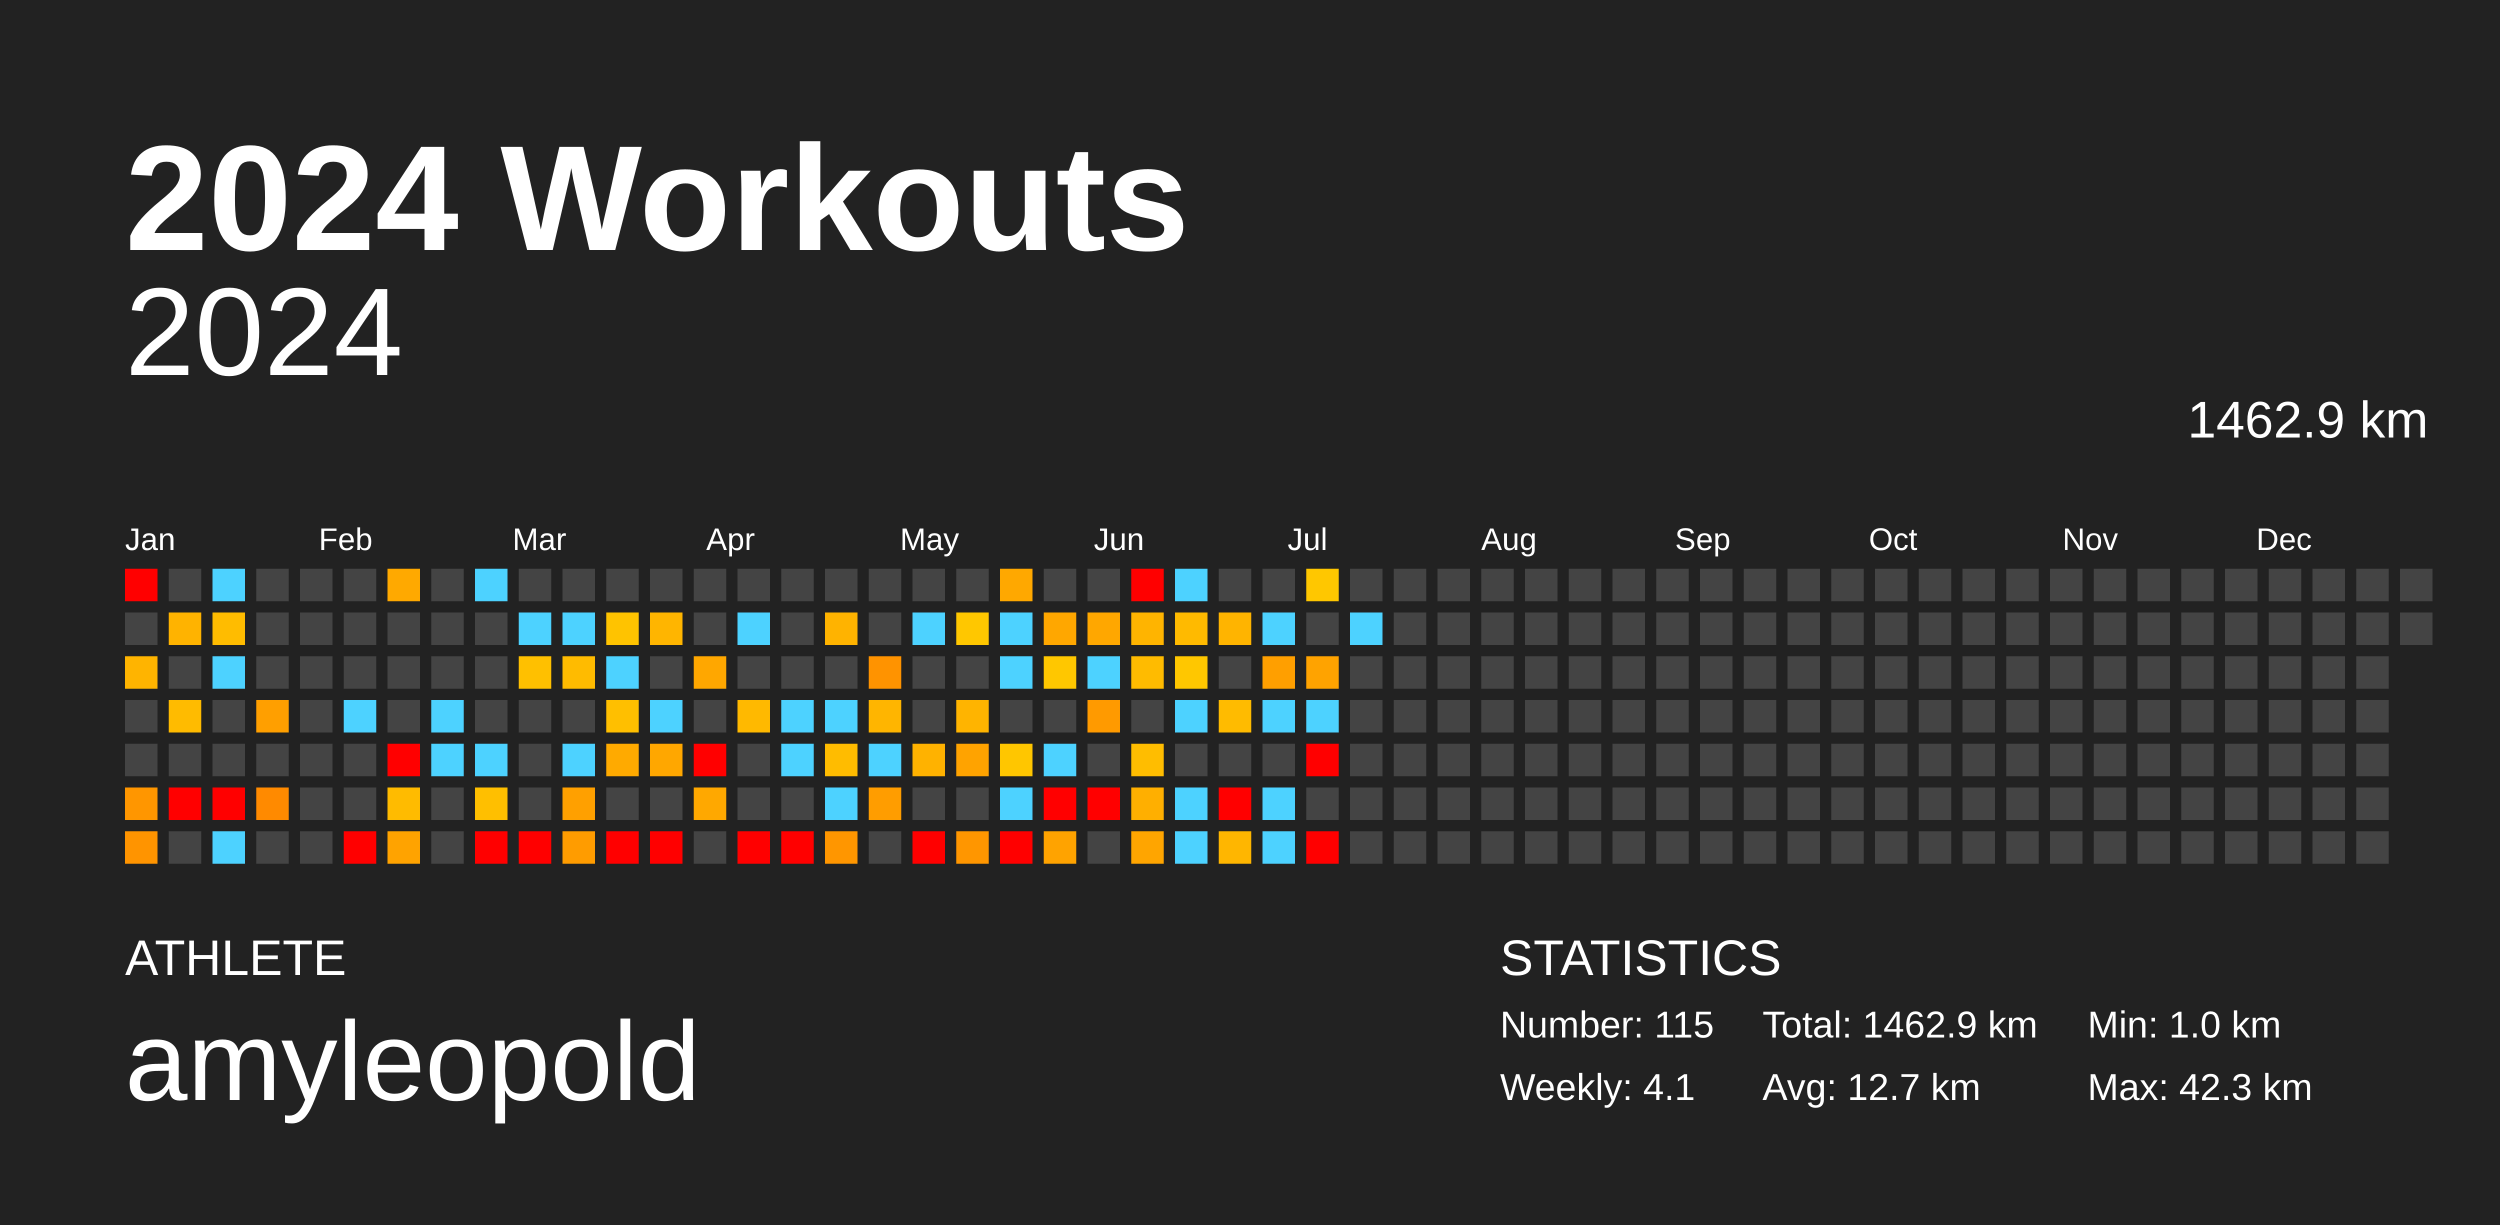
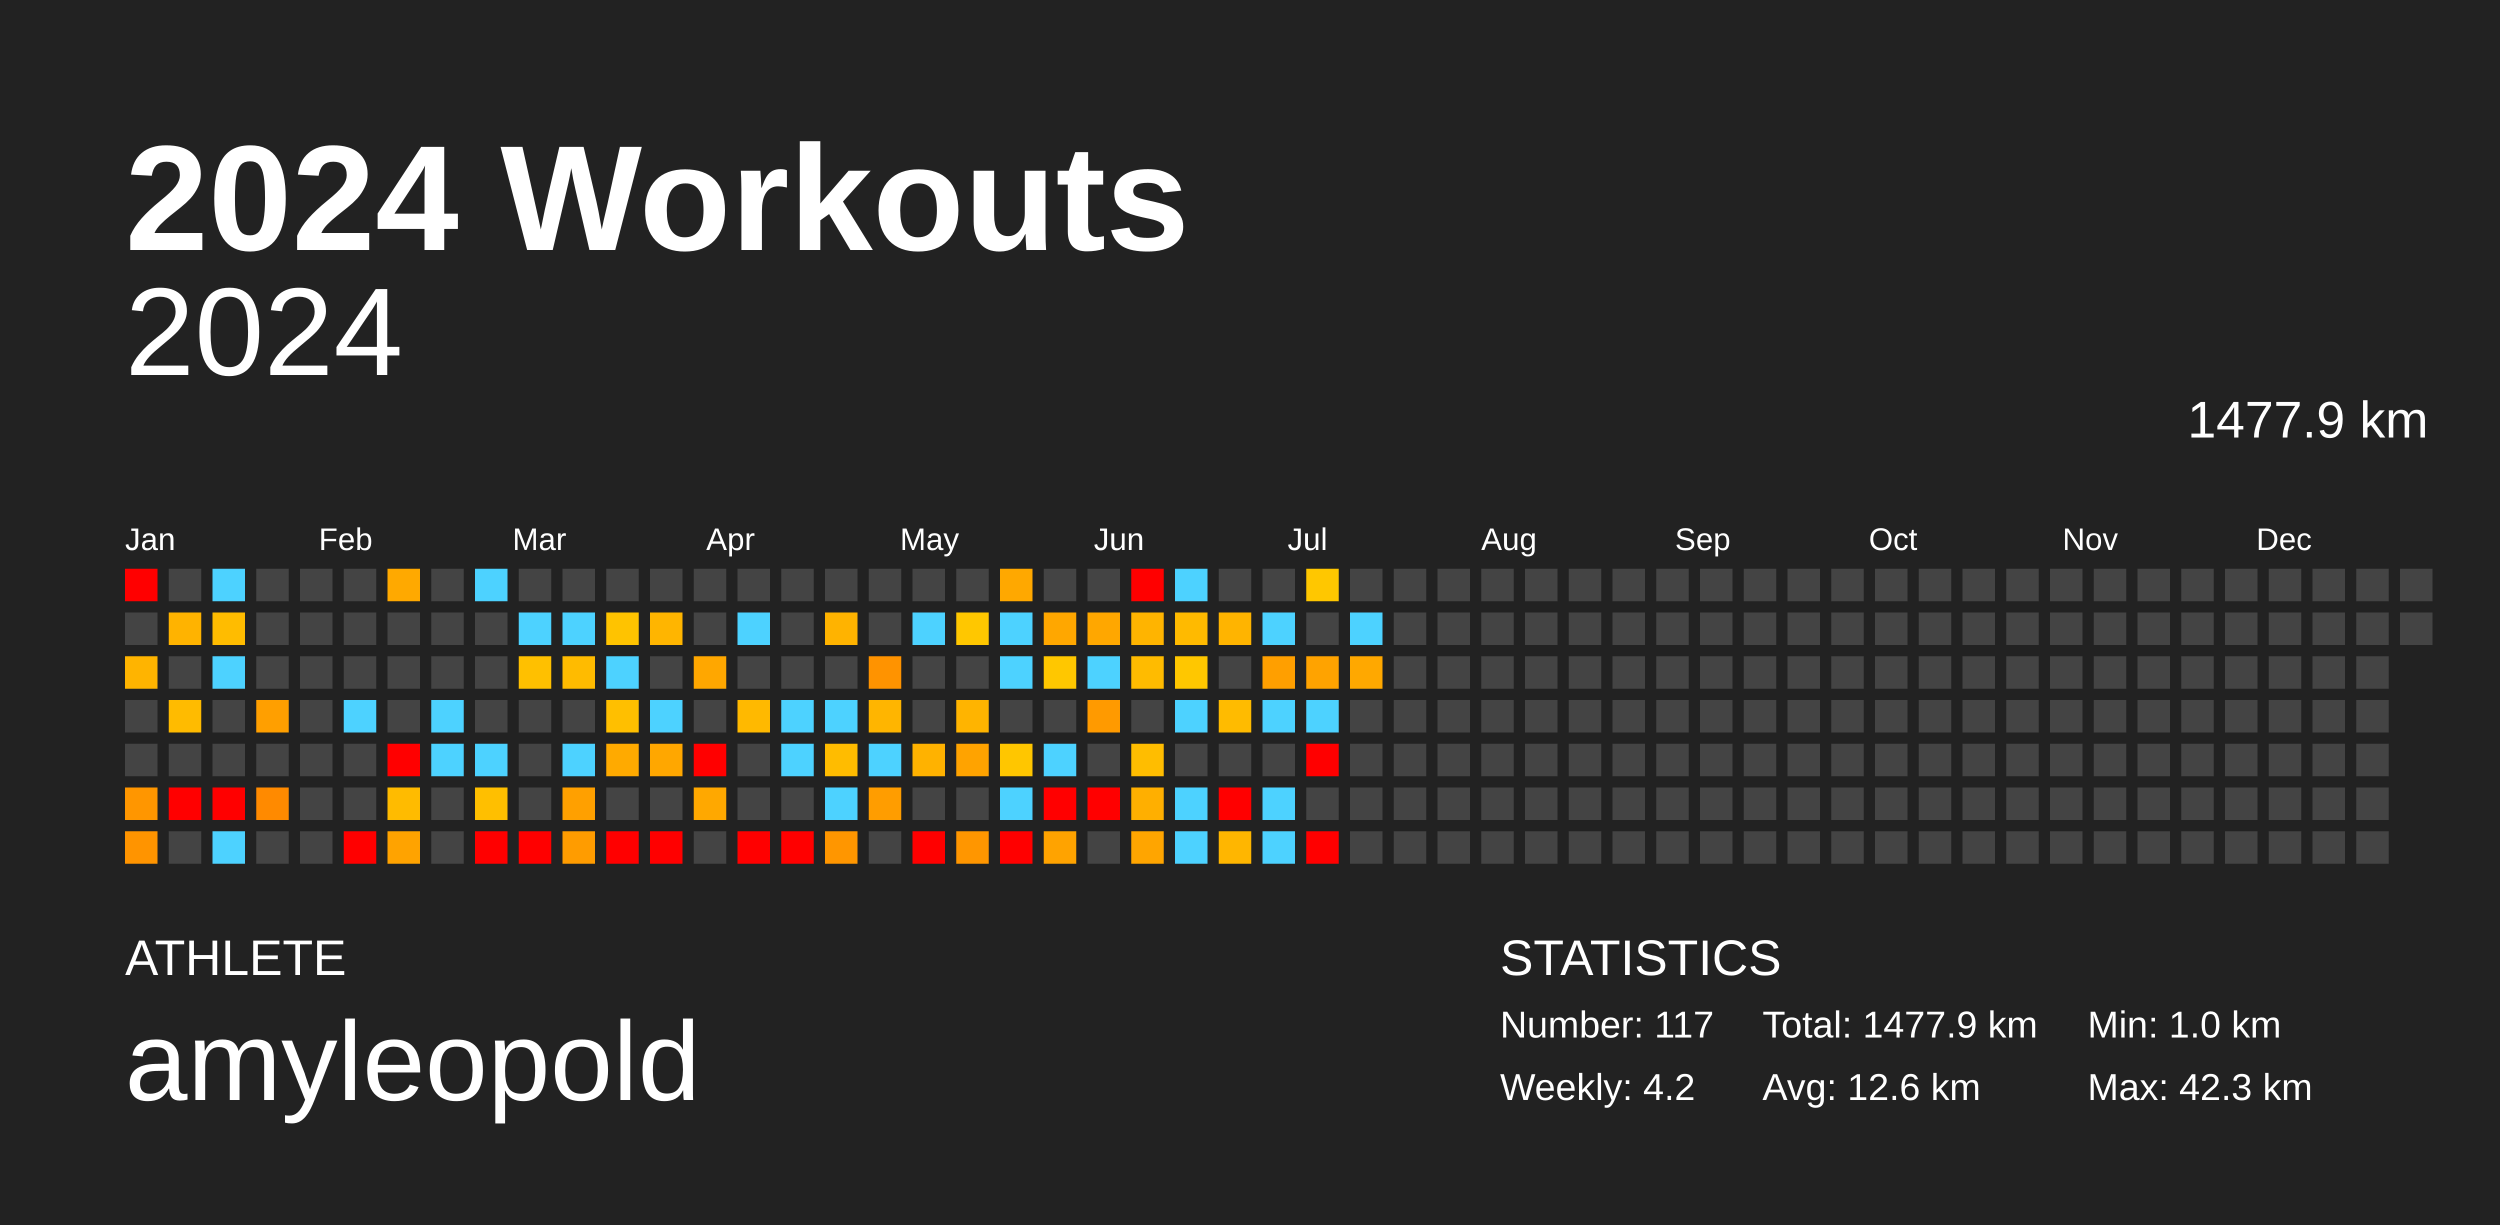
<svg xmlns="http://www.w3.org/2000/svg" baseProfile="full" height="98mm" version="1.1" viewBox="0,0,200,98" width="200mm">
  <defs />
  <rect fill="#222222" height="98" width="200" x="0" y="0" />
  <text fill="#FFFFFF" style="font-size:12px; font-family:Arial; font-weight:bold;" x="10" y="20">2024 Workouts</text>
  <text fill="#FFFFFF" style="font-size:4px; font-family:Arial" x="10" y="78">ATHLETE</text>
  <text fill="#FFFFFF" style="font-size:9px; font-family:Arial" x="10" y="88">amyleopold</text>
  <text fill="#FFFFFF" style="font-size:4px; font-family:Arial" x="120" y="78">STATISTICS</text>
-   <text fill="#FFFFFF" style="font-size:3px; font-family:Arial" x="120" y="83">Number: 115</text>
-   <text fill="#FFFFFF" style="font-size:3px; font-family:Arial" x="120" y="88">Weekly: 4.1</text>
-   <text fill="#FFFFFF" style="font-size:3px; font-family:Arial" x="141" y="83">Total: 1462.9 km</text>
-   <text fill="#FFFFFF" style="font-size:3px; font-family:Arial" x="141" y="88">Avg: 12.7 km</text>
+   <text fill="#FFFFFF" style="font-size:3px; font-family:Arial" x="120" y="83">Number: 117</text>
+   <text fill="#FFFFFF" style="font-size:3px; font-family:Arial" x="120" y="88">Weekly: 4.2</text>
+   <text fill="#FFFFFF" style="font-size:3px; font-family:Arial" x="141" y="83">Total: 1477.9 km</text>
+   <text fill="#FFFFFF" style="font-size:3px; font-family:Arial" x="141" y="88">Avg: 12.6 km</text>
  <text fill="#FFFFFF" style="font-size:3px; font-family:Arial" x="167" y="83">Min: 1.0 km</text>
  <text fill="#FFFFFF" style="font-size:3px; font-family:Arial" x="167" y="88">Max: 42.3 km</text>
  <text alignment-baseline="hanging" fill="#FFFFFF" style="font-size:10.0px; font-family:Arial;" x="10" y="30">2024</text>
-   <text alignment-baseline="hanging" fill="#FFFFFF" style="font-size:4.125px; font-family:Arial;" x="175" y="35">1462.9 km</text>
+   <text alignment-baseline="hanging" fill="#FFFFFF" style="font-size:4.125px; font-family:Arial;" x="175" y="35">1477.9 km</text>
  <text fill="#FFFFFF" style="font-size:2.5px; font-family:Arial" x="10.0" y="44">Jan</text>
  <text fill="#FFFFFF" style="font-size:2.5px; font-family:Arial" x="25.5" y="44">Feb</text>
  <text fill="#FFFFFF" style="font-size:2.5px; font-family:Arial" x="41.0" y="44">Mar</text>
  <text fill="#FFFFFF" style="font-size:2.5px; font-family:Arial" x="56.5" y="44">Apr</text>
  <text fill="#FFFFFF" style="font-size:2.5px; font-family:Arial" x="72.0" y="44">May</text>
  <text fill="#FFFFFF" style="font-size:2.5px; font-family:Arial" x="87.5" y="44">Jun</text>
  <text fill="#FFFFFF" style="font-size:2.5px; font-family:Arial" x="103.0" y="44">Jul</text>
  <text fill="#FFFFFF" style="font-size:2.5px; font-family:Arial" x="118.5" y="44">Aug</text>
  <text fill="#FFFFFF" style="font-size:2.5px; font-family:Arial" x="134.0" y="44">Sep</text>
  <text fill="#FFFFFF" style="font-size:2.5px; font-family:Arial" x="149.5" y="44">Oct</text>
  <text fill="#FFFFFF" style="font-size:2.5px; font-family:Arial" x="165.0" y="44">Nov</text>
  <text fill="#FFFFFF" style="font-size:2.5px; font-family:Arial" x="180.5" y="44">Dec</text>
  <rect fill="red" height="2.6" width="2.6" x="10.0" y="45.5" />
  <rect fill="#444444" height="2.6" width="2.6" x="10.0" y="49.0" />
  <rect fill="#ffb400" height="2.6" width="2.6" x="10.0" y="52.5" />
  <rect fill="#444444" height="2.6" width="2.6" x="10.0" y="56.0" />
  <rect fill="#444444" height="2.6" width="2.6" x="10.0" y="59.5" />
  <rect fill="#ff9600" height="2.6" width="2.6" x="10.0" y="63.0" />
  <rect fill="#ff9400" height="2.6" width="2.6" x="10.0" y="66.5" />
  <rect fill="#444444" height="2.6" width="2.6" x="13.5" y="45.5" />
  <rect fill="#ffb300" height="2.6" width="2.6" x="13.5" y="49.0" />
  <rect fill="#444444" height="2.6" width="2.6" x="13.5" y="52.5" />
  <rect fill="#ffbb00" height="2.6" width="2.6" x="13.5" y="56.0" />
  <rect fill="#444444" height="2.6" width="2.6" x="13.5" y="59.5" />
  <rect fill="red" height="2.6" width="2.6" x="13.5" y="63.0" />
  <rect fill="#444444" height="2.6" width="2.6" x="13.5" y="66.5" />
  <rect fill="#4dd2ff" height="2.6" width="2.6" x="17.0" y="45.5" />
  <rect fill="#ffbc00" height="2.6" width="2.6" x="17.0" y="49.0" />
  <rect fill="#4dd2ff" height="2.6" width="2.6" x="17.0" y="52.5" />
  <rect fill="#444444" height="2.6" width="2.6" x="17.0" y="56.0" />
  <rect fill="#444444" height="2.6" width="2.6" x="17.0" y="59.5" />
  <rect fill="red" height="2.6" width="2.6" x="17.0" y="63.0" />
  <rect fill="#4dd2ff" height="2.6" width="2.6" x="17.0" y="66.5" />
  <rect fill="#444444" height="2.6" width="2.6" x="20.5" y="45.5" />
  <rect fill="#444444" height="2.6" width="2.6" x="20.5" y="49.0" />
  <rect fill="#444444" height="2.6" width="2.6" x="20.5" y="52.5" />
  <rect fill="#ff9f00" height="2.6" width="2.6" x="20.5" y="56.0" />
  <rect fill="#444444" height="2.6" width="2.6" x="20.5" y="59.5" />
  <rect fill="#ff8a00" height="2.6" width="2.6" x="20.5" y="63.0" />
  <rect fill="#444444" height="2.6" width="2.6" x="20.5" y="66.5" />
  <rect fill="#444444" height="2.6" width="2.6" x="24.0" y="45.5" />
  <rect fill="#444444" height="2.6" width="2.6" x="24.0" y="49.0" />
  <rect fill="#444444" height="2.6" width="2.6" x="24.0" y="52.5" />
  <rect fill="#444444" height="2.6" width="2.6" x="24.0" y="56.0" />
  <rect fill="#444444" height="2.6" width="2.6" x="24.0" y="59.5" />
  <rect fill="#444444" height="2.6" width="2.6" x="24.0" y="63.0" />
  <rect fill="#444444" height="2.6" width="2.6" x="24.0" y="66.5" />
  <rect fill="#444444" height="2.6" width="2.6" x="27.5" y="45.5" />
  <rect fill="#444444" height="2.6" width="2.6" x="27.5" y="49.0" />
  <rect fill="#444444" height="2.6" width="2.6" x="27.5" y="52.5" />
  <rect fill="#4dd2ff" height="2.6" width="2.6" x="27.5" y="56.0" />
  <rect fill="#444444" height="2.6" width="2.6" x="27.5" y="59.5" />
  <rect fill="#444444" height="2.6" width="2.6" x="27.5" y="63.0" />
  <rect fill="red" height="2.6" width="2.6" x="27.5" y="66.5" />
  <rect fill="#ffa900" height="2.6" width="2.6" x="31.0" y="45.5" />
  <rect fill="#444444" height="2.6" width="2.6" x="31.0" y="49.0" />
  <rect fill="#444444" height="2.6" width="2.6" x="31.0" y="52.5" />
  <rect fill="#444444" height="2.6" width="2.6" x="31.0" y="56.0" />
  <rect fill="red" height="2.6" width="2.6" x="31.0" y="59.5" />
  <rect fill="#ffbb00" height="2.6" width="2.6" x="31.0" y="63.0" />
  <rect fill="#ffa300" height="2.6" width="2.6" x="31.0" y="66.5" />
  <rect fill="#444444" height="2.6" width="2.6" x="34.5" y="45.5" />
  <rect fill="#444444" height="2.6" width="2.6" x="34.5" y="49.0" />
  <rect fill="#444444" height="2.6" width="2.6" x="34.5" y="52.5" />
  <rect fill="#4dd2ff" height="2.6" width="2.6" x="34.5" y="56.0" />
  <rect fill="#4dd2ff" height="2.6" width="2.6" x="34.5" y="59.5" />
  <rect fill="#444444" height="2.6" width="2.6" x="34.5" y="63.0" />
  <rect fill="#444444" height="2.6" width="2.6" x="34.5" y="66.5" />
  <rect fill="#4dd2ff" height="2.6" width="2.6" x="38.0" y="45.5" />
  <rect fill="#444444" height="2.6" width="2.6" x="38.0" y="49.0" />
  <rect fill="#444444" height="2.6" width="2.6" x="38.0" y="52.5" />
  <rect fill="#444444" height="2.6" width="2.6" x="38.0" y="56.0" />
  <rect fill="#4dd2ff" height="2.6" width="2.6" x="38.0" y="59.5" />
  <rect fill="#ffbf00" height="2.6" width="2.6" x="38.0" y="63.0" />
  <rect fill="red" height="2.6" width="2.6" x="38.0" y="66.5" />
  <rect fill="#444444" height="2.6" width="2.6" x="41.5" y="45.5" />
  <rect fill="#4dd2ff" height="2.6" width="2.6" x="41.5" y="49.0" />
  <rect fill="#ffc000" height="2.6" width="2.6" x="41.5" y="52.5" />
  <rect fill="#444444" height="2.6" width="2.6" x="41.5" y="56.0" />
  <rect fill="#444444" height="2.6" width="2.6" x="41.5" y="59.5" />
  <rect fill="#444444" height="2.6" width="2.6" x="41.5" y="63.0" />
  <rect fill="red" height="2.6" width="2.6" x="41.5" y="66.5" />
  <rect fill="#444444" height="2.6" width="2.6" x="45.0" y="45.5" />
  <rect fill="#4dd2ff" height="2.6" width="2.6" x="45.0" y="49.0" />
  <rect fill="#ffbb00" height="2.6" width="2.6" x="45.0" y="52.5" />
  <rect fill="#444444" height="2.6" width="2.6" x="45.0" y="56.0" />
  <rect fill="#4dd2ff" height="2.6" width="2.6" x="45.0" y="59.5" />
  <rect fill="#ffa000" height="2.6" width="2.6" x="45.0" y="63.0" />
  <rect fill="#ff9c00" height="2.6" width="2.6" x="45.0" y="66.5" />
  <rect fill="#444444" height="2.6" width="2.6" x="48.5" y="45.5" />
  <rect fill="#ffc300" height="2.6" width="2.6" x="48.5" y="49.0" />
  <rect fill="#4dd2ff" height="2.6" width="2.6" x="48.5" y="52.5" />
  <rect fill="#ffbf00" height="2.6" width="2.6" x="48.5" y="56.0" />
  <rect fill="#ffaa00" height="2.6" width="2.6" x="48.5" y="59.5" />
  <rect fill="#444444" height="2.6" width="2.6" x="48.5" y="63.0" />
  <rect fill="red" height="2.6" width="2.6" x="48.5" y="66.5" />
  <rect fill="#444444" height="2.6" width="2.6" x="52.0" y="45.5" />
  <rect fill="#ffb500" height="2.6" width="2.6" x="52.0" y="49.0" />
  <rect fill="#444444" height="2.6" width="2.6" x="52.0" y="52.5" />
  <rect fill="#4dd2ff" height="2.6" width="2.6" x="52.0" y="56.0" />
  <rect fill="#ffa700" height="2.6" width="2.6" x="52.0" y="59.5" />
  <rect fill="#444444" height="2.6" width="2.6" x="52.0" y="63.0" />
  <rect fill="red" height="2.6" width="2.6" x="52.0" y="66.5" />
  <rect fill="#444444" height="2.6" width="2.6" x="55.5" y="45.5" />
  <rect fill="#444444" height="2.6" width="2.6" x="55.5" y="49.0" />
  <rect fill="#ffa700" height="2.6" width="2.6" x="55.5" y="52.5" />
  <rect fill="#444444" height="2.6" width="2.6" x="55.5" y="56.0" />
  <rect fill="red" height="2.6" width="2.6" x="55.5" y="59.5" />
  <rect fill="#ffa800" height="2.6" width="2.6" x="55.5" y="63.0" />
  <rect fill="#444444" height="2.6" width="2.6" x="55.5" y="66.5" />
  <rect fill="#444444" height="2.6" width="2.6" x="59.0" y="45.5" />
  <rect fill="#4dd2ff" height="2.6" width="2.6" x="59.0" y="49.0" />
  <rect fill="#444444" height="2.6" width="2.6" x="59.0" y="52.5" />
  <rect fill="#ffb900" height="2.6" width="2.6" x="59.0" y="56.0" />
  <rect fill="#444444" height="2.6" width="2.6" x="59.0" y="59.5" />
  <rect fill="#444444" height="2.6" width="2.6" x="59.0" y="63.0" />
  <rect fill="red" height="2.6" width="2.6" x="59.0" y="66.5" />
  <rect fill="#444444" height="2.6" width="2.6" x="62.5" y="45.5" />
  <rect fill="#444444" height="2.6" width="2.6" x="62.5" y="49.0" />
  <rect fill="#444444" height="2.6" width="2.6" x="62.5" y="52.5" />
  <rect fill="#4dd2ff" height="2.6" width="2.6" x="62.5" y="56.0" />
  <rect fill="#4dd2ff" height="2.6" width="2.6" x="62.5" y="59.5" />
  <rect fill="#444444" height="2.6" width="2.6" x="62.5" y="63.0" />
  <rect fill="red" height="2.6" width="2.6" x="62.5" y="66.5" />
  <rect fill="#444444" height="2.6" width="2.6" x="66.0" y="45.5" />
  <rect fill="#ffb300" height="2.6" width="2.6" x="66.0" y="49.0" />
  <rect fill="#444444" height="2.6" width="2.6" x="66.0" y="52.5" />
  <rect fill="#4dd2ff" height="2.6" width="2.6" x="66.0" y="56.0" />
  <rect fill="#ffbc00" height="2.6" width="2.6" x="66.0" y="59.5" />
  <rect fill="#4dd2ff" height="2.6" width="2.6" x="66.0" y="63.0" />
  <rect fill="#ff9600" height="2.6" width="2.6" x="66.0" y="66.5" />
  <rect fill="#444444" height="2.6" width="2.6" x="69.5" y="45.5" />
  <rect fill="#444444" height="2.6" width="2.6" x="69.5" y="49.0" />
  <rect fill="#ff9300" height="2.6" width="2.6" x="69.5" y="52.5" />
  <rect fill="#ffb500" height="2.6" width="2.6" x="69.5" y="56.0" />
  <rect fill="#4dd2ff" height="2.6" width="2.6" x="69.5" y="59.5" />
  <rect fill="#ff9d00" height="2.6" width="2.6" x="69.5" y="63.0" />
  <rect fill="#444444" height="2.6" width="2.6" x="69.5" y="66.5" />
  <rect fill="#444444" height="2.6" width="2.6" x="73.0" y="45.5" />
  <rect fill="#4dd2ff" height="2.6" width="2.6" x="73.0" y="49.0" />
  <rect fill="#444444" height="2.6" width="2.6" x="73.0" y="52.5" />
  <rect fill="#444444" height="2.6" width="2.6" x="73.0" y="56.0" />
  <rect fill="#ffb200" height="2.6" width="2.6" x="73.0" y="59.5" />
  <rect fill="#444444" height="2.6" width="2.6" x="73.0" y="63.0" />
  <rect fill="red" height="2.6" width="2.6" x="73.0" y="66.5" />
  <rect fill="#444444" height="2.6" width="2.6" x="76.5" y="45.5" />
  <rect fill="#ffc700" height="2.6" width="2.6" x="76.5" y="49.0" />
  <rect fill="#444444" height="2.6" width="2.6" x="76.5" y="52.5" />
  <rect fill="#ffb400" height="2.6" width="2.6" x="76.5" y="56.0" />
  <rect fill="#ffa300" height="2.6" width="2.6" x="76.5" y="59.5" />
  <rect fill="#444444" height="2.6" width="2.6" x="76.5" y="63.0" />
  <rect fill="#ff9600" height="2.6" width="2.6" x="76.5" y="66.5" />
  <rect fill="#ffa800" height="2.6" width="2.6" x="80.0" y="45.5" />
  <rect fill="#4dd2ff" height="2.6" width="2.6" x="80.0" y="49.0" />
  <rect fill="#4dd2ff" height="2.6" width="2.6" x="80.0" y="52.5" />
  <rect fill="#444444" height="2.6" width="2.6" x="80.0" y="56.0" />
  <rect fill="#ffc600" height="2.6" width="2.6" x="80.0" y="59.5" />
  <rect fill="#4dd2ff" height="2.6" width="2.6" x="80.0" y="63.0" />
  <rect fill="red" height="2.6" width="2.6" x="80.0" y="66.5" />
  <rect fill="#444444" height="2.6" width="2.6" x="83.5" y="45.5" />
  <rect fill="#ffa700" height="2.6" width="2.6" x="83.5" y="49.0" />
  <rect fill="#ffc700" height="2.6" width="2.6" x="83.5" y="52.5" />
  <rect fill="#444444" height="2.6" width="2.6" x="83.5" y="56.0" />
  <rect fill="#4dd2ff" height="2.6" width="2.6" x="83.5" y="59.5" />
  <rect fill="red" height="2.6" width="2.6" x="83.5" y="63.0" />
  <rect fill="#ffa300" height="2.6" width="2.6" x="83.5" y="66.5" />
  <rect fill="#444444" height="2.6" width="2.6" x="87.0" y="45.5" />
  <rect fill="#ffa700" height="2.6" width="2.6" x="87.0" y="49.0" />
  <rect fill="#4dd2ff" height="2.6" width="2.6" x="87.0" y="52.5" />
  <rect fill="#ff9a00" height="2.6" width="2.6" x="87.0" y="56.0" />
  <rect fill="#444444" height="2.6" width="2.6" x="87.0" y="59.5" />
  <rect fill="red" height="2.6" width="2.6" x="87.0" y="63.0" />
  <rect fill="#444444" height="2.6" width="2.6" x="87.0" y="66.5" />
  <rect fill="red" height="2.6" width="2.6" x="90.5" y="45.5" />
  <rect fill="#ffb400" height="2.6" width="2.6" x="90.5" y="49.0" />
  <rect fill="#ffbb00" height="2.6" width="2.6" x="90.5" y="52.5" />
  <rect fill="#444444" height="2.6" width="2.6" x="90.5" y="56.0" />
  <rect fill="#ffbd00" height="2.6" width="2.6" x="90.5" y="59.5" />
  <rect fill="#ffaf00" height="2.6" width="2.6" x="90.5" y="63.0" />
  <rect fill="#ffa500" height="2.6" width="2.6" x="90.5" y="66.5" />
  <rect fill="#4dd2ff" height="2.6" width="2.6" x="94.0" y="45.5" />
  <rect fill="#ffba00" height="2.6" width="2.6" x="94.0" y="49.0" />
  <rect fill="#ffc700" height="2.6" width="2.6" x="94.0" y="52.5" />
  <rect fill="#4dd2ff" height="2.6" width="2.6" x="94.0" y="56.0" />
  <rect fill="#444444" height="2.6" width="2.6" x="94.0" y="59.5" />
  <rect fill="#4dd2ff" height="2.6" width="2.6" x="94.0" y="63.0" />
  <rect fill="#4dd2ff" height="2.6" width="2.6" x="94.0" y="66.5" />
  <rect fill="#444444" height="2.6" width="2.6" x="97.5" y="45.5" />
  <rect fill="#ffb400" height="2.6" width="2.6" x="97.5" y="49.0" />
  <rect fill="#444444" height="2.6" width="2.6" x="97.5" y="52.5" />
  <rect fill="#ffbb00" height="2.6" width="2.6" x="97.5" y="56.0" />
  <rect fill="#444444" height="2.6" width="2.6" x="97.5" y="59.5" />
  <rect fill="red" height="2.6" width="2.6" x="97.5" y="63.0" />
  <rect fill="#ffb600" height="2.6" width="2.6" x="97.5" y="66.5" />
  <rect fill="#444444" height="2.6" width="2.6" x="101.0" y="45.5" />
  <rect fill="#4dd2ff" height="2.6" width="2.6" x="101.0" y="49.0" />
  <rect fill="#ff9f00" height="2.6" width="2.6" x="101.0" y="52.5" />
  <rect fill="#4dd2ff" height="2.6" width="2.6" x="101.0" y="56.0" />
  <rect fill="#444444" height="2.6" width="2.6" x="101.0" y="59.5" />
  <rect fill="#4dd2ff" height="2.6" width="2.6" x="101.0" y="63.0" />
  <rect fill="#4dd2ff" height="2.6" width="2.6" x="101.0" y="66.5" />
  <rect fill="#ffc700" height="2.6" width="2.6" x="104.5" y="45.5" />
  <rect fill="#444444" height="2.6" width="2.6" x="104.5" y="49.0" />
  <rect fill="#ffa300" height="2.6" width="2.6" x="104.5" y="52.5" />
  <rect fill="#4dd2ff" height="2.6" width="2.6" x="104.5" y="56.0" />
  <rect fill="red" height="2.6" width="2.6" x="104.5" y="59.5" />
  <rect fill="#444444" height="2.6" width="2.6" x="104.5" y="63.0" />
  <rect fill="red" height="2.6" width="2.6" x="104.5" y="66.5" />
  <rect fill="#444444" height="2.6" width="2.6" x="108.0" y="45.5" />
  <rect fill="#4dd2ff" height="2.6" width="2.6" x="108.0" y="49.0" />
-   <rect fill="#444444" height="2.6" width="2.6" x="108.0" y="52.5" />
+   <rect fill="#ffa800" height="2.6" width="2.6" x="108.0" y="52.5" />
  <rect fill="#444444" height="2.6" width="2.6" x="108.0" y="56.0" />
  <rect fill="#444444" height="2.6" width="2.6" x="108.0" y="59.5" />
  <rect fill="#444444" height="2.6" width="2.6" x="108.0" y="63.0" />
  <rect fill="#444444" height="2.6" width="2.6" x="108.0" y="66.5" />
  <rect fill="#444444" height="2.6" width="2.6" x="111.5" y="45.5" />
  <rect fill="#444444" height="2.6" width="2.6" x="111.5" y="49.0" />
  <rect fill="#444444" height="2.6" width="2.6" x="111.5" y="52.5" />
  <rect fill="#444444" height="2.6" width="2.6" x="111.5" y="56.0" />
  <rect fill="#444444" height="2.6" width="2.6" x="111.5" y="59.5" />
  <rect fill="#444444" height="2.6" width="2.6" x="111.5" y="63.0" />
  <rect fill="#444444" height="2.6" width="2.6" x="111.5" y="66.5" />
  <rect fill="#444444" height="2.6" width="2.6" x="115.0" y="45.5" />
  <rect fill="#444444" height="2.6" width="2.6" x="115.0" y="49.0" />
  <rect fill="#444444" height="2.6" width="2.6" x="115.0" y="52.5" />
  <rect fill="#444444" height="2.6" width="2.6" x="115.0" y="56.0" />
  <rect fill="#444444" height="2.6" width="2.6" x="115.0" y="59.5" />
  <rect fill="#444444" height="2.6" width="2.6" x="115.0" y="63.0" />
  <rect fill="#444444" height="2.6" width="2.6" x="115.0" y="66.5" />
  <rect fill="#444444" height="2.6" width="2.6" x="118.5" y="45.5" />
  <rect fill="#444444" height="2.6" width="2.6" x="118.5" y="49.0" />
  <rect fill="#444444" height="2.6" width="2.6" x="118.5" y="52.5" />
  <rect fill="#444444" height="2.6" width="2.6" x="118.5" y="56.0" />
  <rect fill="#444444" height="2.6" width="2.6" x="118.5" y="59.5" />
  <rect fill="#444444" height="2.6" width="2.6" x="118.5" y="63.0" />
  <rect fill="#444444" height="2.6" width="2.6" x="118.5" y="66.5" />
  <rect fill="#444444" height="2.6" width="2.6" x="122.0" y="45.5" />
  <rect fill="#444444" height="2.6" width="2.6" x="122.0" y="49.0" />
  <rect fill="#444444" height="2.6" width="2.6" x="122.0" y="52.5" />
  <rect fill="#444444" height="2.6" width="2.6" x="122.0" y="56.0" />
  <rect fill="#444444" height="2.6" width="2.6" x="122.0" y="59.5" />
  <rect fill="#444444" height="2.6" width="2.6" x="122.0" y="63.0" />
  <rect fill="#444444" height="2.6" width="2.6" x="122.0" y="66.5" />
  <rect fill="#444444" height="2.6" width="2.6" x="125.5" y="45.5" />
  <rect fill="#444444" height="2.6" width="2.6" x="125.5" y="49.0" />
  <rect fill="#444444" height="2.6" width="2.6" x="125.5" y="52.5" />
  <rect fill="#444444" height="2.6" width="2.6" x="125.5" y="56.0" />
  <rect fill="#444444" height="2.6" width="2.6" x="125.5" y="59.5" />
  <rect fill="#444444" height="2.6" width="2.6" x="125.5" y="63.0" />
  <rect fill="#444444" height="2.6" width="2.6" x="125.5" y="66.5" />
  <rect fill="#444444" height="2.6" width="2.6" x="129.0" y="45.5" />
  <rect fill="#444444" height="2.6" width="2.6" x="129.0" y="49.0" />
  <rect fill="#444444" height="2.6" width="2.6" x="129.0" y="52.5" />
  <rect fill="#444444" height="2.6" width="2.6" x="129.0" y="56.0" />
  <rect fill="#444444" height="2.6" width="2.6" x="129.0" y="59.5" />
  <rect fill="#444444" height="2.6" width="2.6" x="129.0" y="63.0" />
  <rect fill="#444444" height="2.6" width="2.6" x="129.0" y="66.5" />
  <rect fill="#444444" height="2.6" width="2.6" x="132.5" y="45.5" />
  <rect fill="#444444" height="2.6" width="2.6" x="132.5" y="49.0" />
  <rect fill="#444444" height="2.6" width="2.6" x="132.5" y="52.5" />
  <rect fill="#444444" height="2.6" width="2.6" x="132.5" y="56.0" />
  <rect fill="#444444" height="2.6" width="2.6" x="132.5" y="59.5" />
  <rect fill="#444444" height="2.6" width="2.6" x="132.5" y="63.0" />
  <rect fill="#444444" height="2.6" width="2.6" x="132.5" y="66.5" />
  <rect fill="#444444" height="2.6" width="2.6" x="136.0" y="45.5" />
  <rect fill="#444444" height="2.6" width="2.6" x="136.0" y="49.0" />
  <rect fill="#444444" height="2.6" width="2.6" x="136.0" y="52.5" />
  <rect fill="#444444" height="2.6" width="2.6" x="136.0" y="56.0" />
  <rect fill="#444444" height="2.6" width="2.6" x="136.0" y="59.5" />
  <rect fill="#444444" height="2.6" width="2.6" x="136.0" y="63.0" />
  <rect fill="#444444" height="2.6" width="2.6" x="136.0" y="66.5" />
  <rect fill="#444444" height="2.6" width="2.6" x="139.5" y="45.5" />
  <rect fill="#444444" height="2.6" width="2.6" x="139.5" y="49.0" />
  <rect fill="#444444" height="2.6" width="2.6" x="139.5" y="52.5" />
  <rect fill="#444444" height="2.6" width="2.6" x="139.5" y="56.0" />
  <rect fill="#444444" height="2.6" width="2.6" x="139.5" y="59.5" />
  <rect fill="#444444" height="2.6" width="2.6" x="139.5" y="63.0" />
  <rect fill="#444444" height="2.6" width="2.6" x="139.5" y="66.5" />
  <rect fill="#444444" height="2.6" width="2.6" x="143.0" y="45.5" />
  <rect fill="#444444" height="2.6" width="2.6" x="143.0" y="49.0" />
  <rect fill="#444444" height="2.6" width="2.6" x="143.0" y="52.5" />
  <rect fill="#444444" height="2.6" width="2.6" x="143.0" y="56.0" />
  <rect fill="#444444" height="2.6" width="2.6" x="143.0" y="59.5" />
  <rect fill="#444444" height="2.6" width="2.6" x="143.0" y="63.0" />
  <rect fill="#444444" height="2.6" width="2.6" x="143.0" y="66.5" />
  <rect fill="#444444" height="2.6" width="2.6" x="146.5" y="45.5" />
  <rect fill="#444444" height="2.6" width="2.6" x="146.5" y="49.0" />
  <rect fill="#444444" height="2.6" width="2.6" x="146.5" y="52.5" />
  <rect fill="#444444" height="2.6" width="2.6" x="146.5" y="56.0" />
  <rect fill="#444444" height="2.6" width="2.6" x="146.5" y="59.5" />
  <rect fill="#444444" height="2.6" width="2.6" x="146.5" y="63.0" />
  <rect fill="#444444" height="2.6" width="2.6" x="146.5" y="66.5" />
  <rect fill="#444444" height="2.6" width="2.6" x="150.0" y="45.5" />
  <rect fill="#444444" height="2.6" width="2.6" x="150.0" y="49.0" />
  <rect fill="#444444" height="2.6" width="2.6" x="150.0" y="52.5" />
  <rect fill="#444444" height="2.6" width="2.6" x="150.0" y="56.0" />
  <rect fill="#444444" height="2.6" width="2.6" x="150.0" y="59.5" />
  <rect fill="#444444" height="2.6" width="2.6" x="150.0" y="63.0" />
  <rect fill="#444444" height="2.6" width="2.6" x="150.0" y="66.5" />
  <rect fill="#444444" height="2.6" width="2.6" x="153.5" y="45.5" />
  <rect fill="#444444" height="2.6" width="2.6" x="153.5" y="49.0" />
  <rect fill="#444444" height="2.6" width="2.6" x="153.5" y="52.5" />
  <rect fill="#444444" height="2.6" width="2.6" x="153.5" y="56.0" />
  <rect fill="#444444" height="2.6" width="2.6" x="153.5" y="59.5" />
  <rect fill="#444444" height="2.6" width="2.6" x="153.5" y="63.0" />
  <rect fill="#444444" height="2.6" width="2.6" x="153.5" y="66.5" />
  <rect fill="#444444" height="2.6" width="2.6" x="157.0" y="45.5" />
  <rect fill="#444444" height="2.6" width="2.6" x="157.0" y="49.0" />
  <rect fill="#444444" height="2.6" width="2.6" x="157.0" y="52.5" />
  <rect fill="#444444" height="2.6" width="2.6" x="157.0" y="56.0" />
  <rect fill="#444444" height="2.6" width="2.6" x="157.0" y="59.5" />
  <rect fill="#444444" height="2.6" width="2.6" x="157.0" y="63.0" />
  <rect fill="#444444" height="2.6" width="2.6" x="157.0" y="66.5" />
  <rect fill="#444444" height="2.6" width="2.6" x="160.5" y="45.5" />
  <rect fill="#444444" height="2.6" width="2.6" x="160.5" y="49.0" />
  <rect fill="#444444" height="2.6" width="2.6" x="160.5" y="52.5" />
  <rect fill="#444444" height="2.6" width="2.6" x="160.5" y="56.0" />
  <rect fill="#444444" height="2.6" width="2.6" x="160.5" y="59.5" />
  <rect fill="#444444" height="2.6" width="2.6" x="160.5" y="63.0" />
  <rect fill="#444444" height="2.6" width="2.6" x="160.5" y="66.5" />
  <rect fill="#444444" height="2.6" width="2.6" x="164.0" y="45.5" />
  <rect fill="#444444" height="2.6" width="2.6" x="164.0" y="49.0" />
  <rect fill="#444444" height="2.6" width="2.6" x="164.0" y="52.5" />
  <rect fill="#444444" height="2.6" width="2.6" x="164.0" y="56.0" />
  <rect fill="#444444" height="2.6" width="2.6" x="164.0" y="59.5" />
  <rect fill="#444444" height="2.6" width="2.6" x="164.0" y="63.0" />
  <rect fill="#444444" height="2.6" width="2.6" x="164.0" y="66.5" />
  <rect fill="#444444" height="2.6" width="2.6" x="167.5" y="45.5" />
  <rect fill="#444444" height="2.6" width="2.6" x="167.5" y="49.0" />
  <rect fill="#444444" height="2.6" width="2.6" x="167.5" y="52.5" />
  <rect fill="#444444" height="2.6" width="2.6" x="167.5" y="56.0" />
  <rect fill="#444444" height="2.6" width="2.6" x="167.5" y="59.5" />
  <rect fill="#444444" height="2.6" width="2.6" x="167.5" y="63.0" />
  <rect fill="#444444" height="2.6" width="2.6" x="167.5" y="66.5" />
  <rect fill="#444444" height="2.6" width="2.6" x="171.0" y="45.5" />
  <rect fill="#444444" height="2.6" width="2.6" x="171.0" y="49.0" />
  <rect fill="#444444" height="2.6" width="2.6" x="171.0" y="52.5" />
  <rect fill="#444444" height="2.6" width="2.6" x="171.0" y="56.0" />
  <rect fill="#444444" height="2.6" width="2.6" x="171.0" y="59.5" />
  <rect fill="#444444" height="2.6" width="2.6" x="171.0" y="63.0" />
  <rect fill="#444444" height="2.6" width="2.6" x="171.0" y="66.5" />
  <rect fill="#444444" height="2.6" width="2.6" x="174.5" y="45.5" />
  <rect fill="#444444" height="2.6" width="2.6" x="174.5" y="49.0" />
  <rect fill="#444444" height="2.6" width="2.6" x="174.5" y="52.5" />
  <rect fill="#444444" height="2.6" width="2.6" x="174.5" y="56.0" />
  <rect fill="#444444" height="2.6" width="2.6" x="174.5" y="59.5" />
  <rect fill="#444444" height="2.6" width="2.6" x="174.5" y="63.0" />
  <rect fill="#444444" height="2.6" width="2.6" x="174.5" y="66.5" />
  <rect fill="#444444" height="2.6" width="2.6" x="178.0" y="45.5" />
  <rect fill="#444444" height="2.6" width="2.6" x="178.0" y="49.0" />
  <rect fill="#444444" height="2.6" width="2.6" x="178.0" y="52.5" />
  <rect fill="#444444" height="2.6" width="2.6" x="178.0" y="56.0" />
  <rect fill="#444444" height="2.6" width="2.6" x="178.0" y="59.5" />
  <rect fill="#444444" height="2.6" width="2.6" x="178.0" y="63.0" />
  <rect fill="#444444" height="2.6" width="2.6" x="178.0" y="66.5" />
  <rect fill="#444444" height="2.6" width="2.6" x="181.5" y="45.5" />
  <rect fill="#444444" height="2.6" width="2.6" x="181.5" y="49.0" />
  <rect fill="#444444" height="2.6" width="2.6" x="181.5" y="52.5" />
  <rect fill="#444444" height="2.6" width="2.6" x="181.5" y="56.0" />
  <rect fill="#444444" height="2.6" width="2.6" x="181.5" y="59.5" />
  <rect fill="#444444" height="2.6" width="2.6" x="181.5" y="63.0" />
  <rect fill="#444444" height="2.6" width="2.6" x="181.5" y="66.5" />
  <rect fill="#444444" height="2.6" width="2.6" x="185.0" y="45.5" />
  <rect fill="#444444" height="2.6" width="2.6" x="185.0" y="49.0" />
  <rect fill="#444444" height="2.6" width="2.6" x="185.0" y="52.5" />
  <rect fill="#444444" height="2.6" width="2.6" x="185.0" y="56.0" />
  <rect fill="#444444" height="2.6" width="2.6" x="185.0" y="59.5" />
  <rect fill="#444444" height="2.6" width="2.6" x="185.0" y="63.0" />
  <rect fill="#444444" height="2.6" width="2.6" x="185.0" y="66.5" />
  <rect fill="#444444" height="2.6" width="2.6" x="188.5" y="45.5" />
  <rect fill="#444444" height="2.6" width="2.6" x="188.5" y="49.0" />
  <rect fill="#444444" height="2.6" width="2.6" x="188.5" y="52.5" />
  <rect fill="#444444" height="2.6" width="2.6" x="188.5" y="56.0" />
  <rect fill="#444444" height="2.6" width="2.6" x="188.5" y="59.5" />
  <rect fill="#444444" height="2.6" width="2.6" x="188.5" y="63.0" />
  <rect fill="#444444" height="2.6" width="2.6" x="188.5" y="66.5" />
  <rect fill="#444444" height="2.6" width="2.6" x="192.0" y="45.5" />
  <rect fill="#444444" height="2.6" width="2.6" x="192.0" y="49.0" />
</svg>
